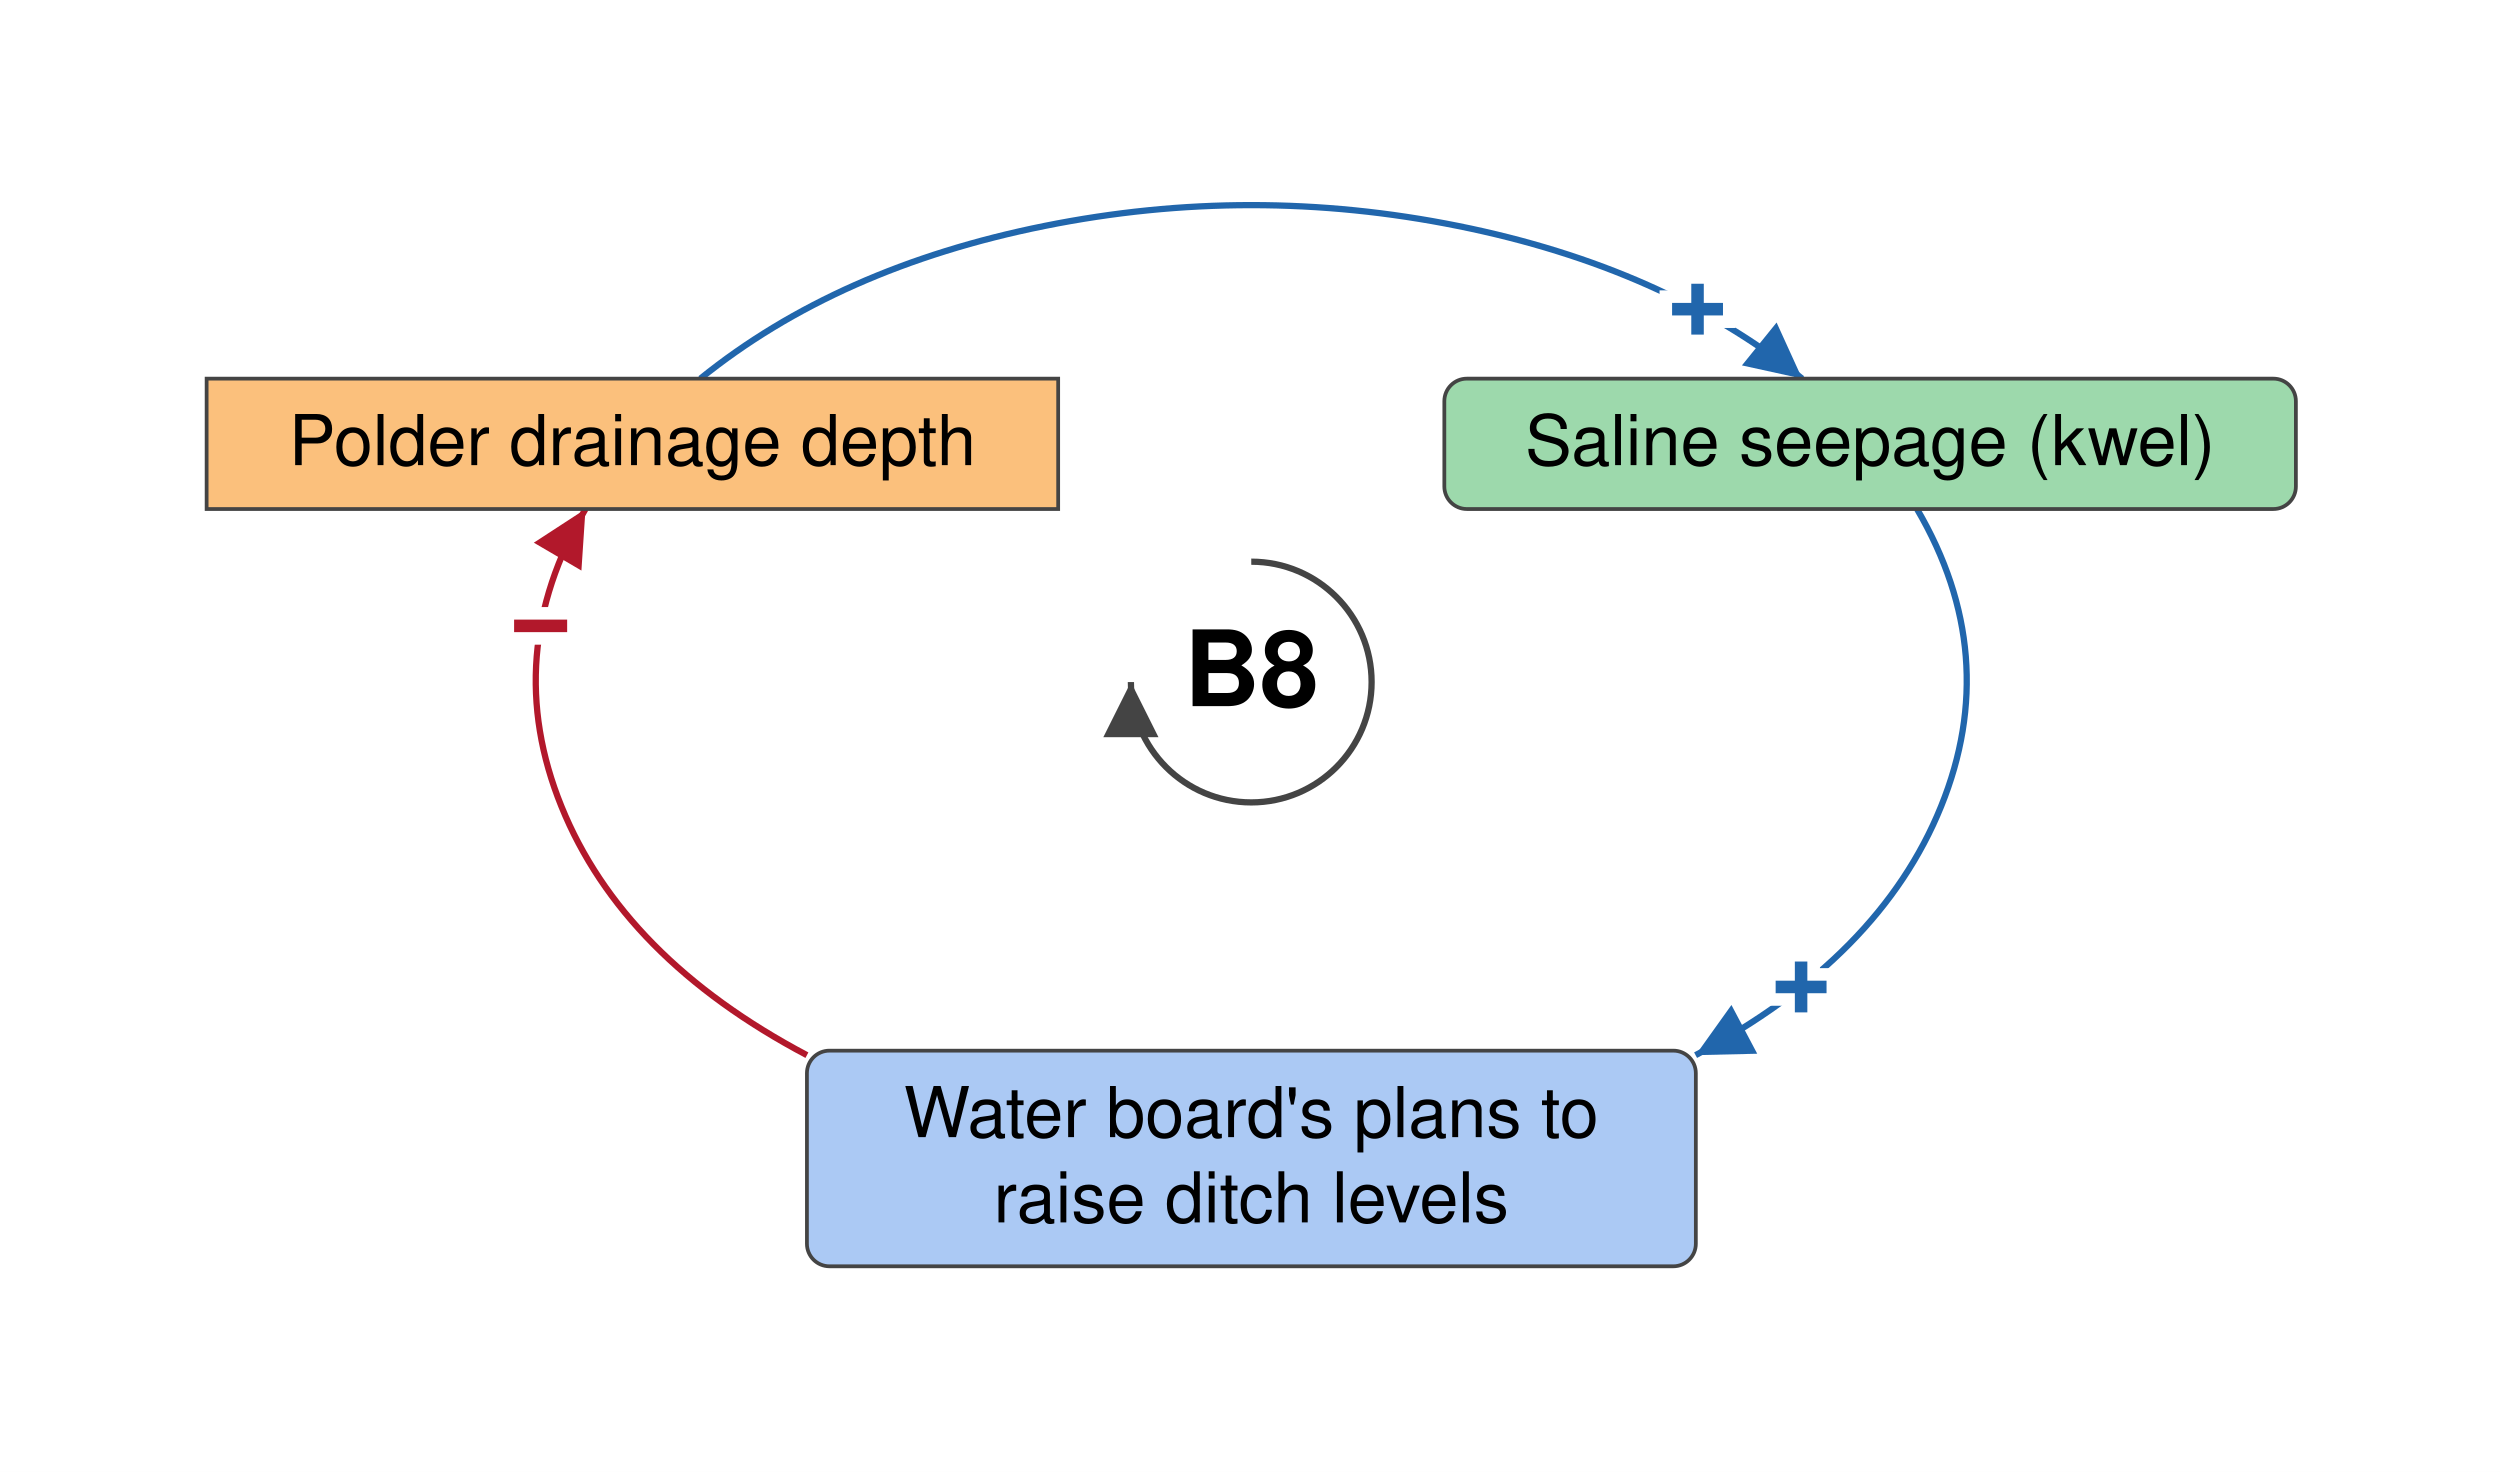
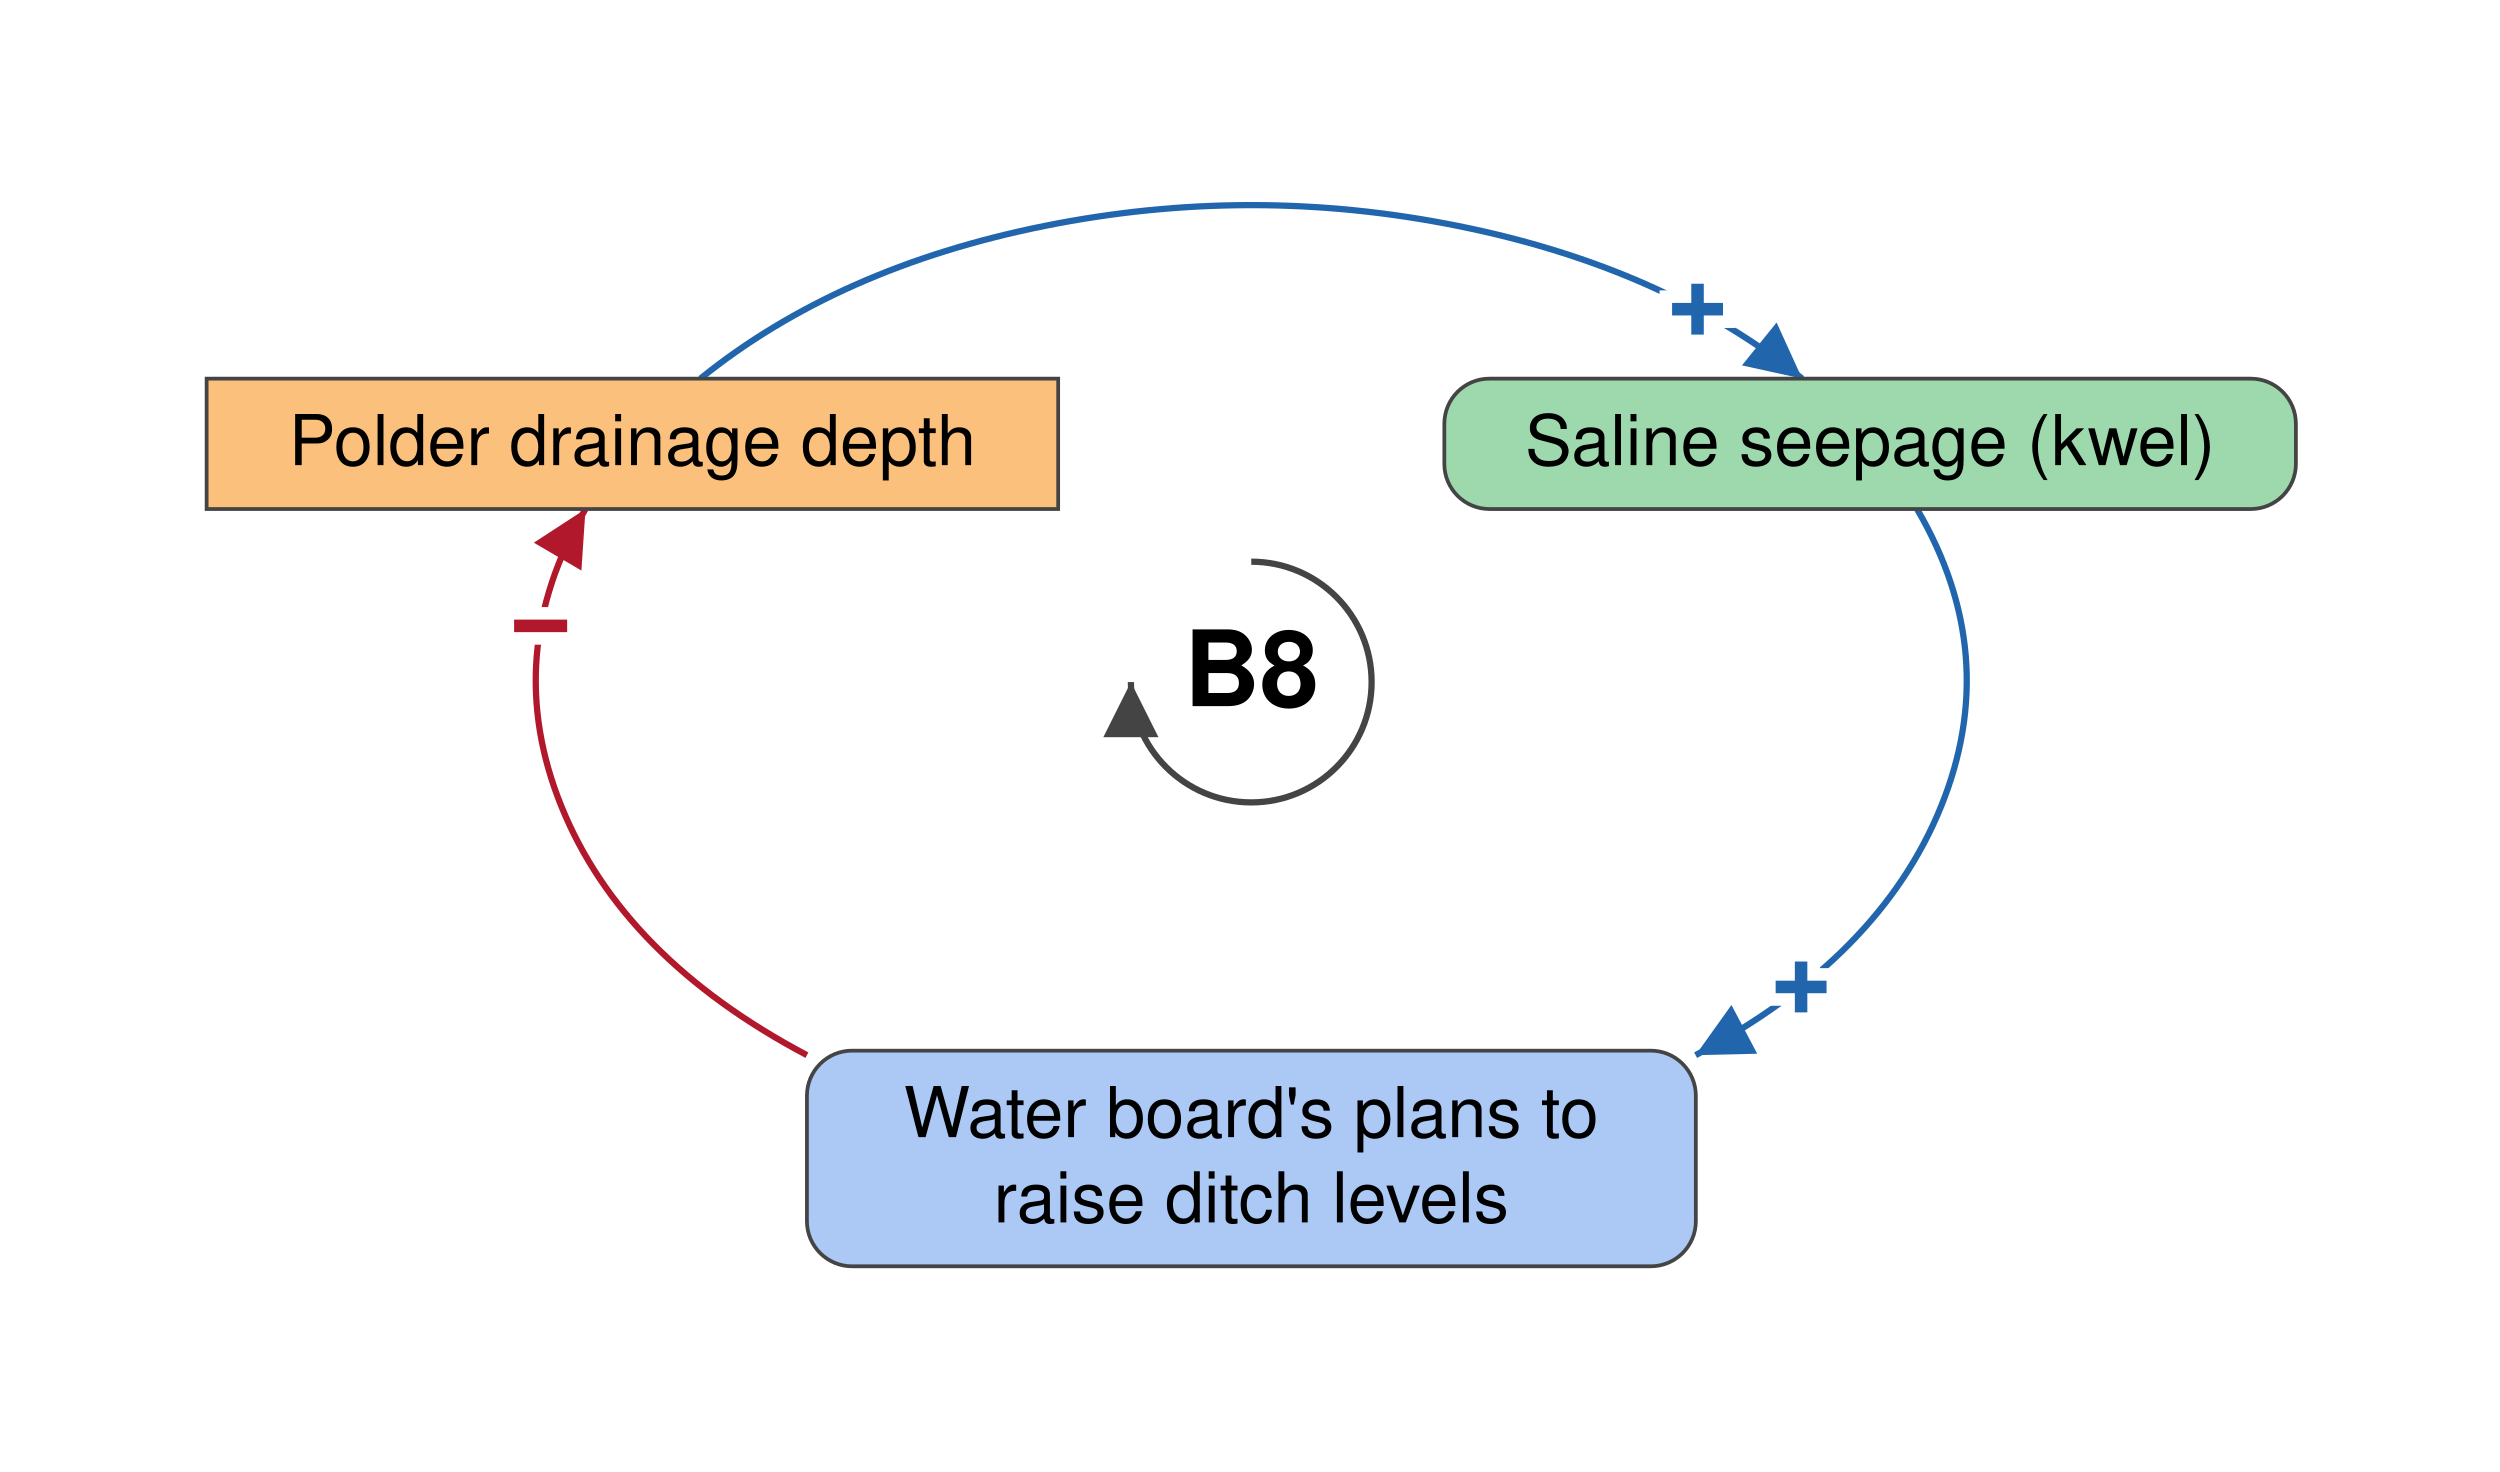
<svg xmlns="http://www.w3.org/2000/svg" viewBox="-499 -272 997 587" font-family="Helvetica Neue, Helvetica, Arial, sans-serif" font-size="28" fill="black">
  <defs>
    <marker id="arrow-plus" viewBox="0 0 10 10" refX="10" refY="5" markerWidth="22" markerHeight="22" markerUnits="userSpaceOnUse" orient="auto">
      <path d="M 0 0 L 10 5 L 0 10 z" fill="#2166AC" />
    </marker>
    <marker id="arrow-minus" viewBox="0 0 10 10" refX="10" refY="5" markerWidth="22" markerHeight="22" markerUnits="userSpaceOnUse" orient="auto">
      <path d="M 0 0 L 10 5 L 0 10 z" fill="#B2182B" />
    </marker>
    <marker id="arrow-grey" viewBox="0 0 10 10" refX="10" refY="5" markerWidth="22" markerHeight="22" markerUnits="userSpaceOnUse" orient="auto">
      <path d="M 0 0 L 10 5 L 0 10 z" fill="#444444" />
    </marker>
  </defs>
  <rect x="-499" y="-272" width="997" height="587" fill="white" />
  <g class="links">
    <g class="link" data-from="polder-drainage-depth" data-to="saline-seepage-kwel" data-sign="+" data-delay="false" data-curvature="-0.102">
      <path class="link-path" d="M -219.7 -121.0 Q -164.9 -165.3 -82.4 -181.9 Q 0.0 -198.5 82.4 -181.9 Q 164.9 -165.3 219.7 -121.0" fill="none" stroke="#2166AC" stroke-width="2.5" marker-end="url(#arrow-plus)" />
      <text class="sign" x="178.0" y="-148.6" text-anchor="middle" dominant-baseline="central" font-size="42" font-weight="bold" fill="#2166AC" stroke="white" stroke-width="10" paint-order="stroke">+</text>
    </g>
    <g class="link" data-from="plans-to-raise-ditch-levels" data-to="polder-drainage-depth" data-sign="-" data-delay="false" data-curvature="-0.144">
      <path class="link-path" d="M -177.2 148.8 Q -250.7 109.9 -275.1 49.6 Q -299.6 -10.8 -265.5 -69.0" fill="none" stroke="#B2182B" stroke-width="2.5" marker-end="url(#arrow-minus)" />
      <text class="sign" x="-283.4" y="-22.3" text-anchor="middle" dominant-baseline="central" font-size="42" font-weight="bold" fill="#B2182B" stroke="white" stroke-width="10" paint-order="stroke">−</text>
    </g>
    <g class="link" data-from="saline-seepage-kwel" data-to="plans-to-raise-ditch-levels" data-sign="+" data-delay="false" data-curvature="0.497">
      <path class="link-path" d="M 265.5 -69.0 Q 299.6 -10.8 275.1 49.6 Q 250.7 109.9 177.2 148.8" fill="none" stroke="#2166AC" stroke-width="2.5" marker-end="url(#arrow-plus)" />
      <text class="sign" x="219.3" y="121.7" text-anchor="middle" dominant-baseline="central" font-size="42" font-weight="bold" fill="#2166AC" stroke="white" stroke-width="10" paint-order="stroke">+</text>
    </g>
  </g>
  <g class="elements">
    <g class="element" data-id="polder-drainage-depth" data-domain="Technological" data-type="Stock" data-adaptive="false">
      <rect x="-416.6" y="-121.0" width="339.6" height="52.0" rx="0" fill="#FBC07C" stroke="#444444" stroke-width="1.5" />
      <text x="-246.8" y="-86.5" text-anchor="middle">Polder drainage depth</text>
    </g>
    <g class="element" data-id="saline-seepage-kwel" data-domain="Ecological" data-type="Auxiliary" data-adaptive="false">
-       <rect x="77.0" y="-121.0" width="339.6" height="52.0" rx="9" fill="#9DD9AC" stroke="#444444" stroke-width="1.5" />
+       <rect x="77.0" y="-121.0" width="339.6" height="52.0" rx="18" fill="#9DD9AC" stroke="#444444" stroke-width="1.5" />
      <text x="246.8" y="-86.5" text-anchor="middle">Saline seepage (kwel)</text>
    </g>
    <g class="element" data-id="plans-to-raise-ditch-levels" data-domain="Social" data-type="Auxiliary" data-adaptive="false">
-       <rect x="-177.2" y="147.0" width="354.5" height="86.0" rx="9" fill="#ABC9F4" stroke="#444444" stroke-width="1.5" />
+       <rect x="-177.2" y="147.0" width="354.5" height="86.0" rx="18" fill="#ABC9F4" stroke="#444444" stroke-width="1.5" />
      <text x="0.0" y="181.5" text-anchor="middle">Water board's plans to</text>
      <text x="0.0" y="215.5" text-anchor="middle">raise ditch levels</text>
    </g>
  </g>
  <g class="loop" data-id="B8">
    <path d="M 0.0 -48.0 A 48 48 0 1 1 -48.0 0.0" fill="none" stroke="#444444" stroke-width="2.5" marker-end="url(#arrow-grey)" />
    <text class="loop-id" x="0.0" y="0.0" text-anchor="middle" dominant-baseline="central" font-size="42" font-weight="bold">B8</text>
  </g>
</svg>
